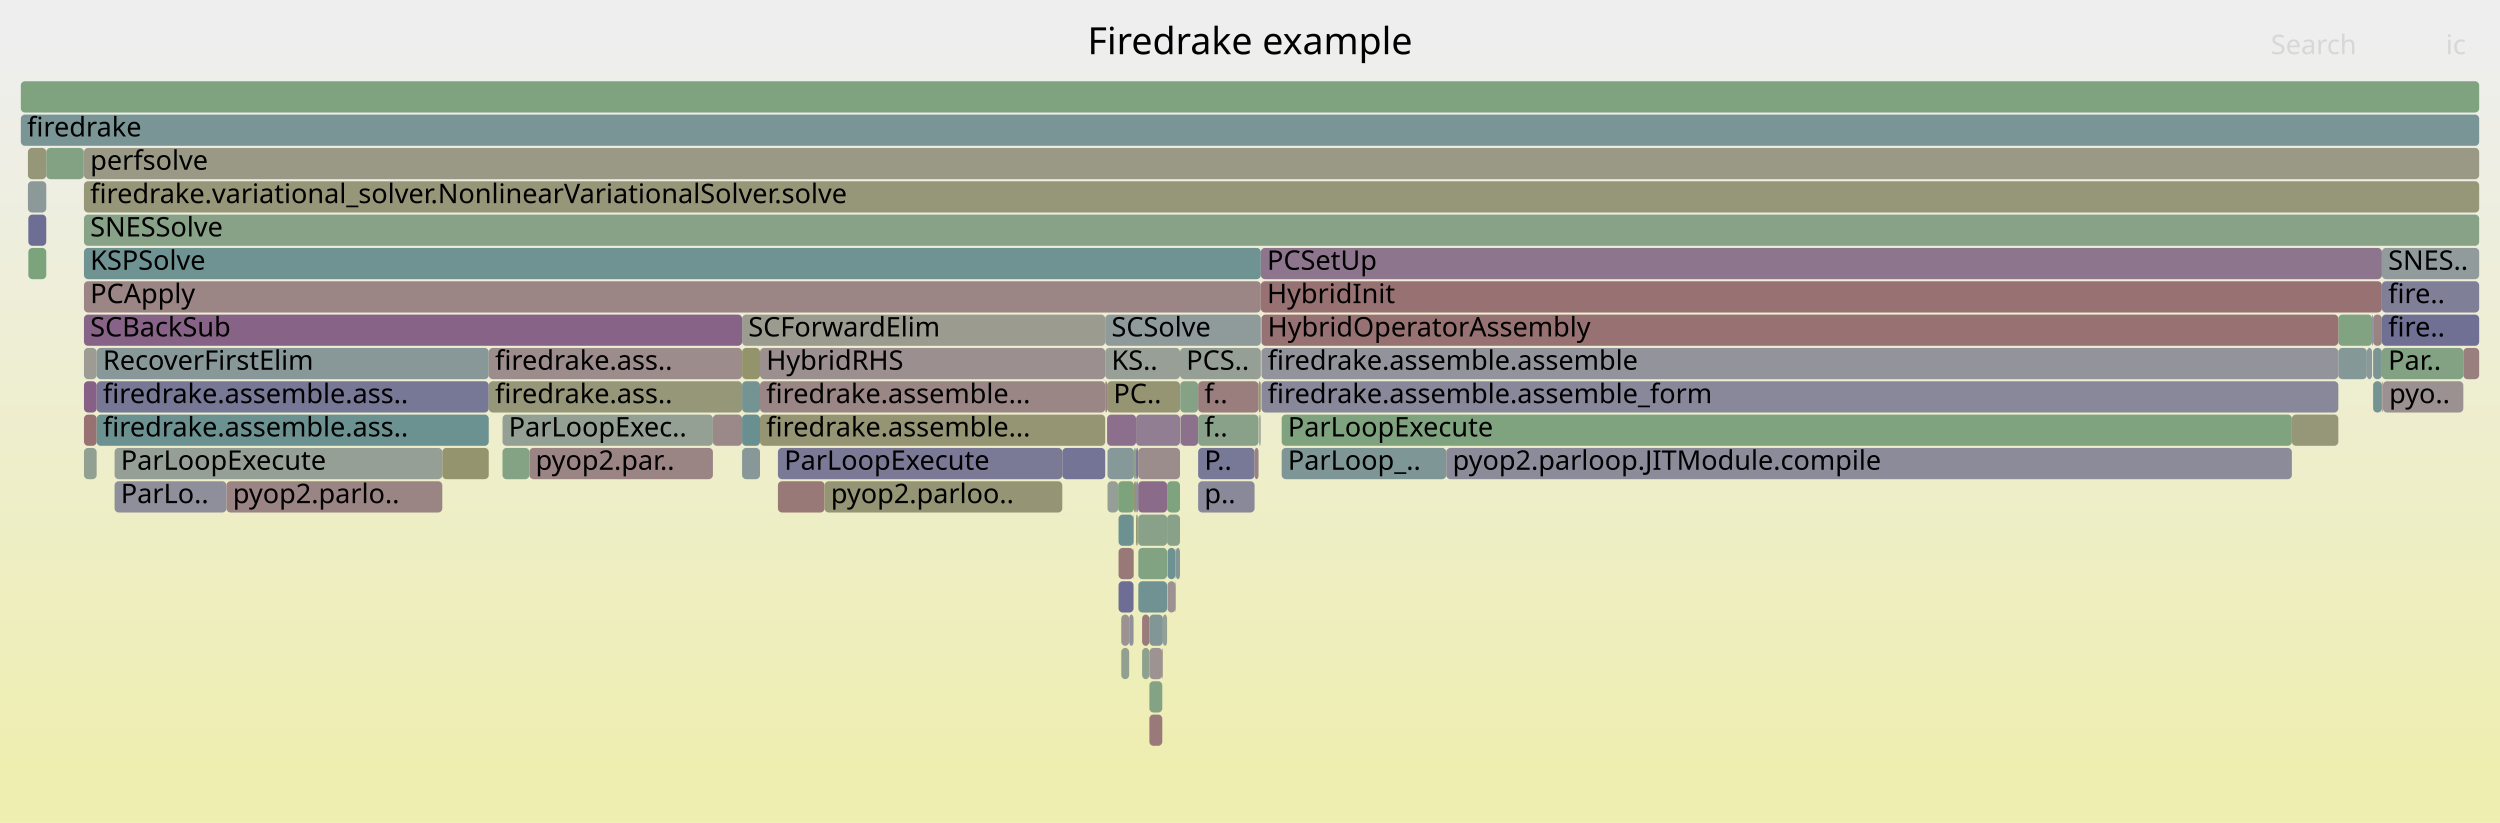
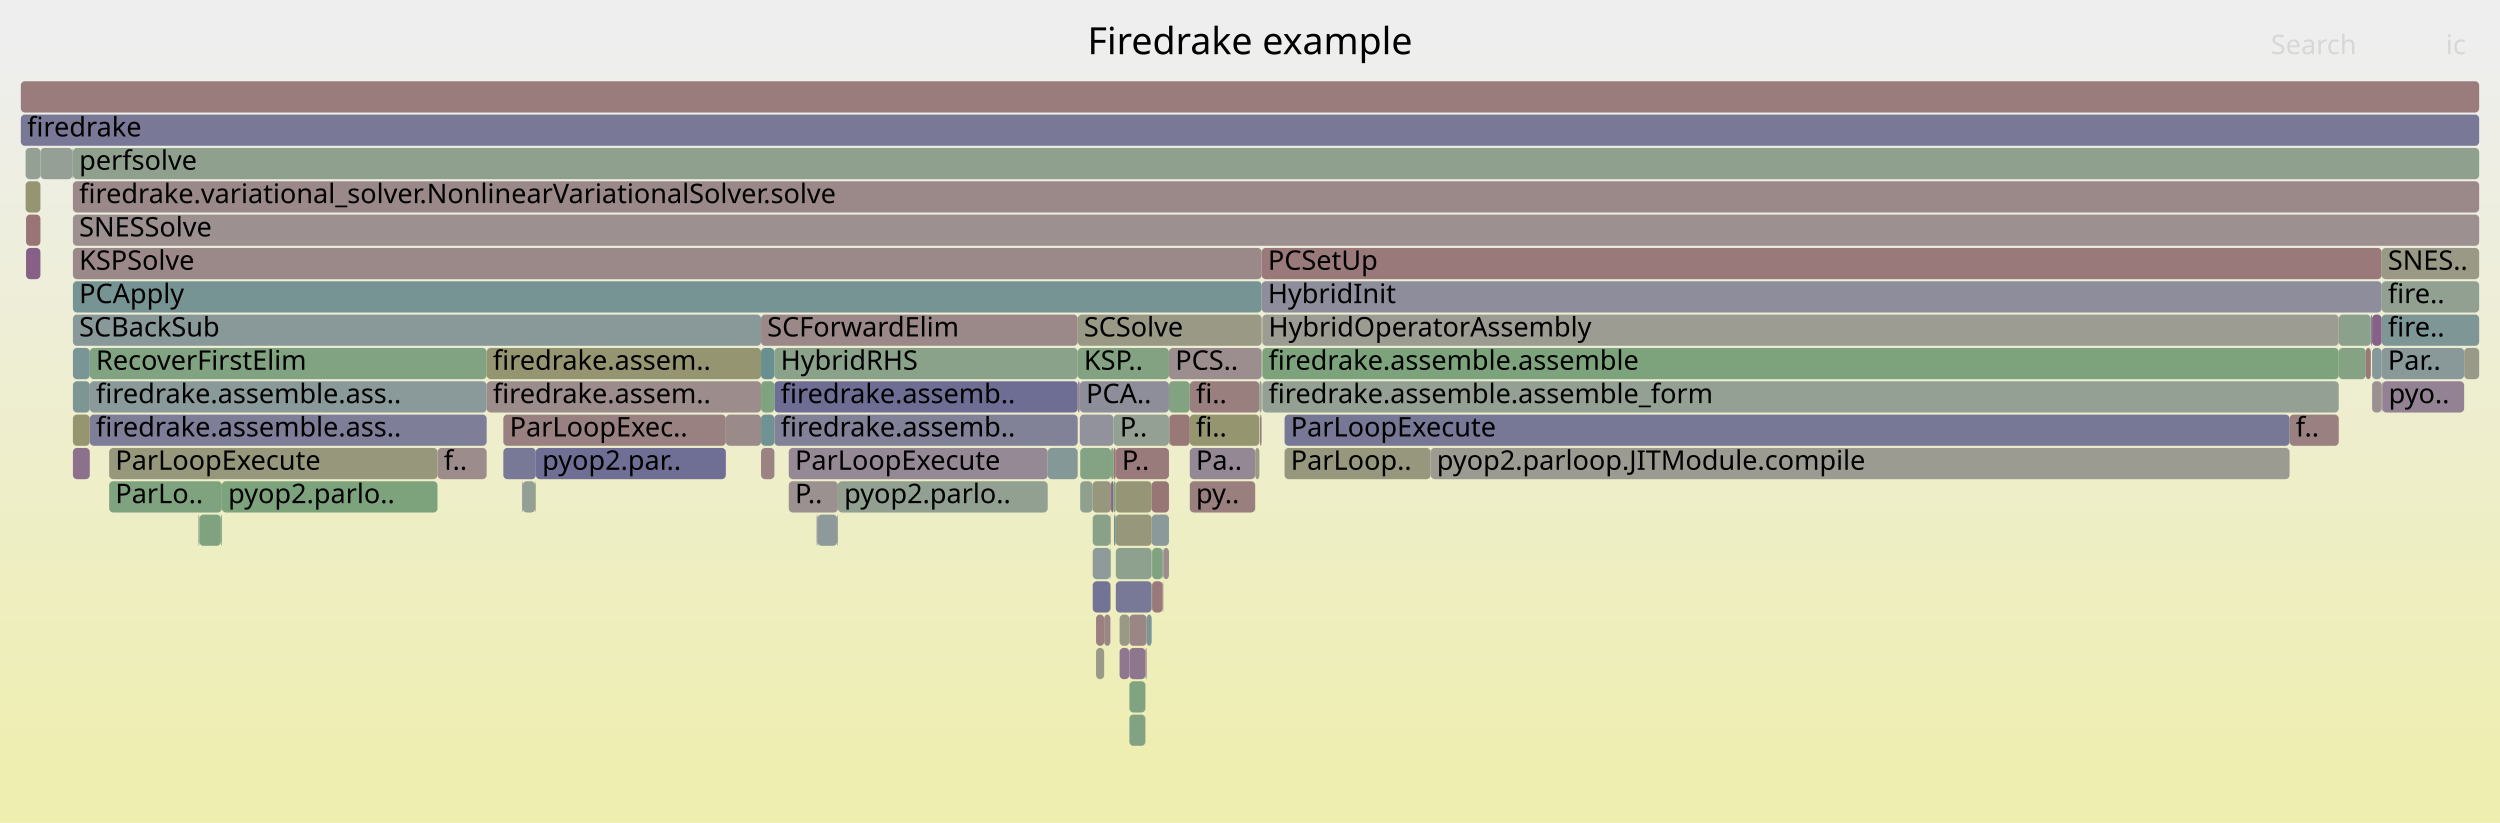
<svg xmlns="http://www.w3.org/2000/svg" version="1.1" width="1200" height="395" viewBox="0 0 1200 395">
  <defs>
    <linearGradient id="background" y1="0" y2="1" x1="0" x2="0">
      <stop stop-color="#eeeeee" offset="5%" />
      <stop stop-color="#eeeeb0" offset="95%" />
    </linearGradient>
  </defs>
  <style type="text/css">
	text { font-family:Verdana; font-size:13px; fill:rgb(0,0,0); }
	#search, #ignorecase { opacity:0.1; cursor:pointer; }
	#search:hover, #search.show, #ignorecase:hover, #ignorecase.show { opacity:1; }
	#subtitle { text-anchor:middle; font-color:rgb(160,160,160); }
	#title { text-anchor:middle; font-size:18px}
	#unzoom { cursor:pointer; }
	#frames &gt; *:hover { stroke:black; stroke-width:0.5; cursor:pointer; }
	.hide { display:none; }
	.parent { opacity:0.5; }
</style>
  <rect x="0.0" y="0" width="1200.0" height="395.0" fill="url(#background)" />
  <text id="title" x="600.00" y="26">Firedrake example</text>
  <text id="details" x="10.00" y="377"> </text>
  <text id="unzoom" x="10.00" y="26" class="hide">Reset Zoom</text>
  <text id="search" x="1090.00" y="26">Search</text>
  <text id="ignorecase" x="1174.00" y="26">ic</text>
  <text id="matched" x="1090.00" y="377"> </text>
  <g id="frames">
    <g>
-       <rect x="1139.1" y="151" width="4.2" height="15.0" fill="rgb(154.455,130.822,130.822)" rx="2" ry="2" />
-       <text x="1142.05" y="161.5" />
-     </g>
-     <g>
-       <rect x="108.7" y="231" width="103.6" height="15.0" fill="rgb(154.663,132.416,132.416)" rx="2" ry="2" />
-       <text x="111.75" y="241.5">pyop2.parlo..</text>
-     </g>
-     <g>
-       <rect x="531.6" y="215" width="12.7" height="15.0" fill="rgb(134.629,151.941,151.941)" rx="2" ry="2" />
-       <text x="534.60" y="225.5" />
-     </g>
-     <g>
-       <rect x="530.5" y="167" width="35.9" height="15.0" fill="rgb(150.855,159.163,150.855)" rx="2" ry="2" />
-       <text x="533.51" y="177.5">KS..</text>
-     </g>
-     <g>
-       <rect x="46.4" y="183" width="188.2" height="15.0" fill="rgb(118.812,118.812,150.415)" rx="2" ry="2" />
-       <text x="49.40" y="193.5">firedrake.assemble.ass..</text>
-     </g>
-     <g>
-       <rect x="605.1" y="199" width="0.1" height="15.0" fill="rgb(150.868,150.868,123.435)" rx="2" ry="2" />
-       <text x="608.05" y="209.5" />
-     </g>
-     <g>
-       <rect x="557.9" y="311" width="0.3" height="15.0" fill="rgb(154.221,129.028,129.028)" rx="2" ry="2" />
-       <text x="560.86" y="321.5" />
-     </g>
-     <g>
-       <rect x="1143.3" y="167" width="39.1" height="15.0" fill="rgb(131.076,162.383,131.076)" rx="2" ry="2" />
-       <text x="1146.32" y="177.5">Par..</text>
-     </g>
-     <g>
-       <rect x="40.3" y="119" width="564.9" height="15.0" fill="rgb(111.364,145.909,145.909)" rx="2" ry="2" />
-       <text x="43.30" y="129.5">KSPSolve</text>
-     </g>
-     <g>
-       <rect x="605.2" y="135" width="538.1" height="15.0" fill="rgb(152.244,113.873,113.873)" rx="2" ry="2" />
-       <text x="608.18" y="145.5">HybridInit</text>
-     </g>
-     <g>
-       <rect x="1122.4" y="151" width="16.2" height="15.0" fill="rgb(130.064,162.548,130.064)" rx="2" ry="2" />
-       <text x="1125.39" y="161.5" />
-     </g>
-     <g>
-       <rect x="531.4" y="199" width="13.9" height="15.0" fill="rgb(139.75,111.234,139.75)" rx="2" ry="2" />
-       <text x="534.45" y="209.5" />
-     </g>
-     <g>
-       <rect x="605.5" y="183" width="516.9" height="15.0" fill="rgb(136.098,136.098,153.761)" rx="2" ry="2" />
-       <text x="608.46" y="193.5">firedrake.assemble.assemble_form</text>
-     </g>
-     <g>
-       <rect x="1100.1" y="199" width="22.3" height="15.0" fill="rgb(150.268,150.268,120.529)" rx="2" ry="2" />
-       <text x="1103.11" y="209.5" />
-     </g>
-     <g>
-       <rect x="356.2" y="183" width="8.6" height="15.0" fill="rgb(116.194,147.161,147.161)" rx="2" ry="2" />
-       <text x="359.19" y="193.5" />
-     </g>
-     <g>
-       <rect x="1122.4" y="167" width="13.7" height="15.0" fill="rgb(133.082,151.54,151.54)" rx="2" ry="2" />
-       <text x="1125.39" y="177.5" />
-     </g>
-     <g>
-       <rect x="551.7" y="295" width="6.5" height="15.0" fill="rgb(128.619,150.383,150.383)" rx="2" ry="2" />
-       <text x="554.71" y="305.5" />
-     </g>
-     <g>
-       <rect x="536.9" y="279" width="7.2" height="15.0" fill="rgb(109.435,109.435,148.6)" rx="2" ry="2" />
-       <text x="539.90" y="289.5" />
-     </g>
-     <g>
-       <rect x="1143.3" y="151" width="46.7" height="15.0" fill="rgb(112.117,112.117,149.119)" rx="2" ry="2" />
-       <text x="1146.32" y="161.5">fire..</text>
-     </g>
-     <g>
-       <rect x="530.5" y="183" width="0.9" height="15.0" fill="rgb(154.174,128.667,128.667)" rx="2" ry="2" />
-       <text x="533.51" y="193.5" />
-     </g>
-     <g>
-       <rect x="1136.1" y="167" width="2.5" height="15.0" fill="rgb(137.769,152.755,152.755)" rx="2" ry="2" />
-       <text x="1139.09" y="177.5" />
-     </g>
-     <g>
-       <rect x="234.6" y="183" width="121.6" height="15.0" fill="rgb(150.442,150.442,121.373)" rx="2" ry="2" />
-       <text x="237.64" y="193.5">firedrake.ass..</text>
-     </g>
-     <g>
-       <rect x="1143.5" y="183" width="0.3" height="15.0" fill="rgb(155.365,137.8,137.8)" rx="2" ry="2" />
-       <text x="1146.49" y="193.5" />
-     </g>
-     <g>
-       <rect x="560.4" y="279" width="3.8" height="15.0" fill="rgb(156.461,146.204,146.204)" rx="2" ry="2" />
-       <text x="563.39" y="289.5" />
-     </g>
-     <g>
-       <rect x="40.3" y="167" width="6.1" height="15.0" fill="rgb(155.915,155.915,147.897)" rx="2" ry="2" />
-       <text x="43.30" y="177.5" />
-     </g>
-     <g>
-       <rect x="560.4" y="263" width="3.8" height="15.0" fill="rgb(109.654,145.466,145.466)" rx="2" ry="2" />
-       <text x="563.39" y="273.5" />
-     </g>
-     <g>
-       <rect x="234.6" y="167" width="121.6" height="15.0" fill="rgb(155.59,139.521,139.521)" rx="2" ry="2" />
-       <text x="237.64" y="177.5">firedrake.ass..</text>
-     </g>
-     <g>
-       <rect x="545.3" y="199" width="21.1" height="15.0" fill="rgb(145.534,126.055,145.534)" rx="2" ry="2" />
-       <text x="548.33" y="209.5" />
-     </g>
-     <g>
-       <rect x="544.3" y="215" width="1.0" height="15.0" fill="rgb(140.926,160.78,140.926)" rx="2" ry="2" />
-       <text x="547.30" y="225.5" />
-     </g>
-     <g>
-       <rect x="212.3" y="215" width="22.3" height="15.0" fill="rgb(148.111,148.111,110.076)" rx="2" ry="2" />
-       <text x="215.30" y="225.5" />
-     </g>
-     <g>
-       <rect x="615.2" y="215" width="79.0" height="15.0" fill="rgb(127.372,150.059,150.059)" rx="2" ry="2" />
-       <text x="618.17" y="225.5">ParLoop_..</text>
-     </g>
-     <g>
-       <rect x="542.0" y="295" width="2.1" height="15.0" fill="rgb(145.293,145.293,155.54)" rx="2" ry="2" />
-       <text x="544.99" y="305.5" />
-     </g>
-     <g>
-       <rect x="548.2" y="295" width="3.5" height="15.0" fill="rgb(153.433,122.988,122.988)" rx="2" ry="2" />
-       <text x="551.16" y="305.5" />
-     </g>
-     <g>
-       <rect x="545.3" y="247" width="0.8" height="15.0" fill="rgb(148.162,148.162,110.322)" rx="2" ry="2" />
-       <text x="548.33" y="257.5" />
-     </g>
-     <g>
-       <rect x="356.2" y="199" width="8.6" height="15.0" fill="rgb(104.54,144.14,144.14)" rx="2" ry="2" />
-       <text x="359.19" y="209.5" />
-     </g>
-     <g>
-       <rect x="575.1" y="231" width="27.1" height="15.0" fill="rgb(136.995,136.995,153.934)" rx="2" ry="2" />
-       <text x="578.10" y="241.5">p..</text>
-     </g>
-     <g>
-       <rect x="1143.3" y="119" width="46.7" height="15.0" fill="rgb(145.465,154.75,154.75)" rx="2" ry="2" />
-       <text x="1146.32" y="129.5">SNES..</text>
-     </g>
-     <g>
-       <rect x="538.2" y="311" width="3.8" height="15.0" fill="rgb(145.616,160.016,145.616)" rx="2" ry="2" />
-       <text x="541.18" y="321.5" />
-     </g>
-     <g>
-       <rect x="551.7" y="311" width="6.2" height="15.0" fill="rgb(156.526,146.697,146.697)" rx="2" ry="2" />
-       <text x="554.71" y="321.5" />
-     </g>
-     <g>
-       <rect x="544.1" y="263" width="0.2" height="15.0" fill="rgb(151.97,151.97,128.778)" rx="2" ry="2" />
-       <text x="547.15" y="273.5" />
-     </g>
-     <g>
-       <rect x="530.5" y="151" width="74.7" height="15.0" fill="rgb(142.88,154.08,154.08)" rx="2" ry="2" />
-       <text x="533.51" y="161.5">SCSolve</text>
-     </g>
-     <g>
-       <rect x="694.2" y="215" width="405.9" height="15.0" fill="rgb(139.423,139.423,154.405)" rx="2" ry="2" />
-       <text x="697.24" y="225.5">pyop2.parloop.JITModule.compile</text>
-     </g>
-     <g>
-       <rect x="373.4" y="215" width="136.5" height="15.0" fill="rgb(122.165,122.165,151.064)" rx="2" ry="2" />
-       <text x="376.44" y="225.5">ParLoopExecute</text>
-     </g>
-     <g>
-       <rect x="241.2" y="199" width="101.0" height="15.0" fill="rgb(147.793,159.662,147.793)" rx="2" ry="2" />
-       <text x="244.17" y="209.5">ParLoopExec..</text>
-     </g>
-     <g>
-       <rect x="602.2" y="215" width="1.9" height="15.0" fill="rgb(154.24,129.176,129.176)" rx="2" ry="2" />
-       <text x="605.15" y="225.5" />
-     </g>
-     <g>
-       <rect x="254.1" y="215" width="88.1" height="15.0" fill="rgb(154.602,131.945,131.945)" rx="2" ry="2" />
-       <text x="257.07" y="225.5">pyop2.par..</text>
-     </g>
-     <g>
-       <rect x="373.4" y="231" width="22.4" height="15.0" fill="rgb(153.026,119.866,119.866)" rx="2" ry="2" />
-       <text x="376.44" y="241.5" />
-     </g>
-     <g>
-       <rect x="356.2" y="151" width="174.3" height="15.0" fill="rgb(154.88,154.88,142.88)" rx="2" ry="2" />
-       <text x="359.19" y="161.5">SCForwardElim</text>
-     </g>
-     <g>
-       <rect x="356.2" y="215" width="8.6" height="15.0" fill="rgb(135.502,152.167,152.167)" rx="2" ry="2" />
-       <text x="359.19" y="225.5" />
-     </g>
-     <g>
-       <rect x="536.7" y="231" width="7.6" height="15.0" fill="rgb(124.225,163.498,124.225)" rx="2" ry="2" />
-       <text x="539.70" y="241.5" />
-     </g>
-     <g>
-       <rect x="40.3" y="215" width="6.1" height="15.0" fill="rgb(144.916,160.13,144.916)" rx="2" ry="2" />
-       <text x="43.30" y="225.5" />
-     </g>
-     <g>
-       <rect x="545.3" y="215" width="1.0" height="15.0" fill="rgb(119.967,119.967,150.639)" rx="2" ry="2" />
-       <text x="548.33" y="225.5" />
-     </g>
-     <g>
-       <rect x="509.9" y="215" width="20.6" height="15.0" fill="rgb(116.028,116.028,149.876)" rx="2" ry="2" />
-       <text x="512.88" y="225.5" />
-     </g>
-     <g>
-       <rect x="55.0" y="231" width="53.7" height="15.0" fill="rgb(143.387,143.387,155.172)" rx="2" ry="2" />
-       <text x="57.98" y="241.5">ParLo..</text>
-     </g>
-     <g>
-       <rect x="546.4" y="263" width="13.8" height="15.0" fill="rgb(129.646,162.616,129.646)" rx="2" ry="2" />
-       <text x="549.40" y="273.5" />
-     </g>
-     <g>
-       <rect x="1182.4" y="167" width="7.6" height="15.0" fill="rgb(153.951,126.96,126.96)" rx="2" ry="2" />
-       <text x="1185.37" y="177.5" />
-     </g>
-     <g>
-       <rect x="40.2" y="71" width="0.1" height="15.0" fill="rgb(154.044,127.672,127.672)" rx="2" ry="2" />
-       <text x="43.16" y="81.5" />
-     </g>
-     <g>
-       <rect x="364.8" y="199" width="165.7" height="15.0" fill="rgb(149.04,149.04,114.578)" rx="2" ry="2" />
-       <text x="367.81" y="209.5">firedrake.assemble...</text>
-     </g>
-     <g>
-       <rect x="564.4" y="263" width="2.0" height="15.0" fill="rgb(131.077,151.02,151.02)" rx="2" ry="2" />
-       <text x="567.40" y="273.5" />
-     </g>
-     <g>
-       <rect x="605.5" y="151" width="516.9" height="15.0" fill="rgb(152.251,113.922,113.922)" rx="2" ry="2" />
-       <text x="608.46" y="161.5">HybridOperatorAssembly</text>
-     </g>
-     <g>
-       <rect x="10.0" y="55" width="1180.0" height="15.0" fill="rgb(122.167,148.71,148.71)" rx="2" ry="2" />
+       <rect x="602.5" y="215" width="2.0" height="15.0" fill="rgb(152.608,152.608,131.868)" rx="2" ry="2" />
+       <text x="605.54" y="225.5" />
+     </g>
+     <g>
+       <rect x="12.5" y="119" width="6.9" height="15.0" fill="rgb(133.666,95.644,133.666)" rx="2" ry="2" />
+       <text x="15.50" y="129.5" />
+     </g>
+     <g>
+       <rect x="553.0" y="263" width="5.1" height="15.0" fill="rgb(127.034,163.041,127.034)" rx="2" ry="2" />
+       <text x="556.00" y="273.5" />
+     </g>
+     <g>
+       <rect x="537.4" y="295" width="4.7" height="15.0" fill="rgb(152.897,152.897,133.268)" rx="2" ry="2" />
+       <text x="540.40" y="305.5" />
+     </g>
+     <g>
+       <rect x="571.1" y="199" width="33.4" height="15.0" fill="rgb(148.602,148.602,112.455)" rx="2" ry="2" />
+       <text x="574.07" y="209.5">fi..</text>
+     </g>
+     <g>
+       <rect x="210.0" y="215" width="23.6" height="15.0" fill="rgb(155.633,139.849,139.849)" rx="2" ry="2" />
+       <text x="213.04" y="225.5">f..</text>
+     </g>
+     <g>
+       <rect x="542.1" y="343" width="7.7" height="15.0" fill="rgb(131.238,162.357,131.238)" rx="2" ry="2" />
+       <text x="545.07" y="353.5" />
+     </g>
+     <g>
+       <rect x="542.1" y="295" width="8.3" height="15.0" fill="rgb(154.836,133.74,133.74)" rx="2" ry="2" />
+       <text x="545.07" y="305.5" />
+     </g>
+     <g>
+       <rect x="43.1" y="199" width="190.5" height="15.0" fill="rgb(126.339,126.339,151.872)" rx="2" ry="2" />
+       <text x="46.07" y="209.5">firedrake.assemble.ass..</text>
+     </g>
+     <g>
+       <rect x="10.0" y="39" width="1180.0" height="15.0" fill="rgb(153.622,124.434,124.434)" rx="2" ry="2" />
+       <text x="13.00" y="49.5" />
+     </g>
+     <g>
+       <rect x="1099.0" y="199" width="23.6" height="15.0" fill="rgb(154.112,128.188,128.188)" rx="2" ry="2" />
+       <text x="1101.97" y="209.5">f..</text>
+     </g>
+     <g>
+       <rect x="1143.3" y="183" width="0.2" height="15.0" fill="rgb(152.118,112.905,112.905)" rx="2" ry="2" />
+       <text x="1146.32" y="193.5" />
+     </g>
+     <g>
+       <rect x="558.1" y="279" width="0.3" height="15.0" fill="rgb(144.224,144.224,155.334)" rx="2" ry="2" />
+       <text x="561.06" y="289.5" />
+     </g>
+     <g>
+       <rect x="365.3" y="151" width="152.0" height="15.0" fill="rgb(155.069,135.528,135.528)" rx="2" ry="2" />
+       <text x="368.27" y="161.5">SCForwardElim</text>
+     </g>
+     <g>
+       <rect x="1143.2" y="167" width="39.6" height="15.0" fill="rgb(136.62,152.457,152.457)" rx="2" ry="2" />
+       <text x="1146.17" y="177.5">Par..</text>
+     </g>
+     <g>
+       <rect x="106.5" y="231" width="103.5" height="15.0" fill="rgb(124.879,163.392,124.879)" rx="2" ry="2" />
+       <text x="109.50" y="241.5">pyop2.parlo..</text>
+     </g>
+     <g>
+       <rect x="1138.6" y="151" width="4.6" height="15.0" fill="rgb(133.77,95.911,133.77)" rx="2" ry="2" />
+       <text x="1141.62" y="161.5" />
+     </g>
+     <g>
+       <rect x="233.6" y="183" width="131.7" height="15.0" fill="rgb(155.635,139.871,139.871)" rx="2" ry="2" />
+       <text x="236.57" y="193.5">firedrake.assem..</text>
+     </g>
+     <g>
+       <rect x="533.1" y="263" width="0.2" height="15.0" fill="rgb(116.362,147.205,147.205)" rx="2" ry="2" />
+       <text x="536.08" y="273.5" />
+     </g>
+     <g>
+       <rect x="95.7" y="247" width="10.3" height="15.0" fill="rgb(126.019,163.206,126.019)" rx="2" ry="2" />
+       <text x="98.65" y="257.5" />
+     </g>
+     <g>
+       <rect x="365.3" y="199" width="6.4" height="15.0" fill="rgb(111.602,145.971,145.971)" rx="2" ry="2" />
+       <text x="368.27" y="209.5" />
+     </g>
+     <g>
+       <rect x="241.6" y="199" width="106.8" height="15.0" fill="rgb(154.243,129.199,129.199)" rx="2" ry="2" />
+       <text x="244.63" y="209.5">ParLoopExec..</text>
+     </g>
+     <g>
+       <rect x="35.0" y="135" width="570.6" height="15.0" fill="rgb(118.369,147.725,147.725)" rx="2" ry="2" />
+       <text x="37.99" y="145.5">PCApply</text>
+     </g>
+     <g>
+       <rect x="533.0" y="247" width="0.1" height="15.0" fill="rgb(106.163,144.561,144.561)" rx="2" ry="2" />
+       <text x="535.96" y="257.5" />
+     </g>
+     <g>
+       <rect x="605.9" y="167" width="516.7" height="15.0" fill="rgb(124.329,163.481,124.329)" rx="2" ry="2" />
+       <text x="608.87" y="177.5">firedrake.assemble.assemble</text>
+     </g>
+     <g>
+       <rect x="35.0" y="199" width="8.1" height="15.0" fill="rgb(148.601,148.601,112.451)" rx="2" ry="2" />
+       <text x="37.99" y="209.5" />
+     </g>
+     <g>
+       <rect x="530.0" y="295" width="3.0" height="15.0" fill="rgb(154.883,134.107,134.107)" rx="2" ry="2" />
+       <text x="533.00" y="305.5" />
+     </g>
+     <g>
+       <rect x="549.8" y="311" width="0.6" height="15.0" fill="rgb(154.385,130.281,130.281)" rx="2" ry="2" />
+       <text x="552.80" y="321.5" />
+     </g>
+     <g>
+       <rect x="392.4" y="247" width="9.4" height="15.0" fill="rgb(142.088,153.875,153.875)" rx="2" ry="2" />
+       <text x="395.41" y="257.5" />
+     </g>
+     <g>
+       <rect x="250.6" y="231" width="0.3" height="15.0" fill="rgb(109.561,109.561,148.625)" rx="2" ry="2" />
+       <text x="253.59" y="241.5" />
+     </g>
+     <g>
+       <rect x="526.1" y="311" width="3.9" height="15.0" fill="rgb(153.578,153.578,136.572)" rx="2" ry="2" />
+       <text x="529.11" y="321.5" />
+     </g>
+     <g>
+       <rect x="616.6" y="199" width="482.4" height="15.0" fill="rgb(118.609,118.609,150.376)" rx="2" ry="2" />
+       <text x="619.55" y="209.5">ParLoopExecute</text>
+     </g>
+     <g>
+       <rect x="250.9" y="231" width="6.0" height="15.0" fill="rgb(148.031,159.623,148.031)" rx="2" ry="2" />
+       <text x="253.86" y="241.5" />
+     </g>
+     <g>
+       <rect x="558.4" y="263" width="2.7" height="15.0" fill="rgb(155.618,139.739,139.739)" rx="2" ry="2" />
+       <text x="561.41" y="273.5" />
+     </g>
+     <g>
+       <rect x="561.1" y="167" width="44.5" height="15.0" fill="rgb(155.886,141.79,141.79)" rx="2" ry="2" />
+       <text x="564.12" y="177.5">PCS..</text>
+     </g>
+     <g>
+       <rect x="616.6" y="215" width="70.1" height="15.0" fill="rgb(151.439,151.439,126.203)" rx="2" ry="2" />
+       <text x="619.55" y="225.5">ParLoop..</text>
+     </g>
+     <g>
+       <rect x="1143.5" y="183" width="39.3" height="15.0" fill="rgb(147.238,130.423,147.238)" rx="2" ry="2" />
+       <text x="1146.53" y="193.5">pyo..</text>
+     </g>
+     <g>
+       <rect x="605.6" y="119" width="537.6" height="15.0" fill="rgb(153.198,121.187,121.187)" rx="2" ry="2" />
+       <text x="608.59" y="129.5">PCSetUp</text>
+     </g>
+     <g>
+       <rect x="35.0" y="151" width="330.3" height="15.0" fill="rgb(136.637,152.461,152.461)" rx="2" ry="2" />
+       <text x="37.99" y="161.5">SCBackSub</text>
+     </g>
+     <g>
+       <rect x="401.8" y="247" width="0.4" height="15.0" fill="rgb(144.476,154.494,154.494)" rx="2" ry="2" />
+       <text x="404.80" y="257.5" />
+     </g>
+     <g>
+       <rect x="561.1" y="183" width="10.0" height="15.0" fill="rgb(129.682,162.61,129.682)" rx="2" ry="2" />
+       <text x="564.12" y="193.5" />
+     </g>
+     <g>
+       <rect x="534.5" y="215" width="1.0" height="15.0" fill="rgb(152.227,113.743,113.743)" rx="2" ry="2" />
+       <text x="537.52" y="225.5" />
+     </g>
+     <g>
+       <rect x="518.3" y="199" width="16.2" height="15.0" fill="rgb(145.985,145.985,155.674)" rx="2" ry="2" />
+       <text x="521.33" y="209.5" />
+     </g>
+     <g>
+       <rect x="371.7" y="183" width="145.6" height="15.0" fill="rgb(109.806,109.806,148.672)" rx="2" ry="2" />
+       <text x="374.72" y="193.5">firedrake.assemb..</text>
+     </g>
+     <g>
+       <rect x="34.8" y="71" width="0.2" height="15.0" fill="rgb(113.041,113.041,149.298)" rx="2" ry="2" />
+       <text x="37.85" y="81.5" />
+     </g>
+     <g>
+       <rect x="533.0" y="263" width="0.1" height="15.0" fill="rgb(131.163,162.369,131.163)" rx="2" ry="2" />
+       <text x="535.96" y="273.5" />
+     </g>
+     <g>
+       <rect x="542.1" y="327" width="7.7" height="15.0" fill="rgb(128.536,162.796,128.536)" rx="2" ry="2" />
+       <text x="545.07" y="337.5" />
+     </g>
+     <g>
+       <rect x="526.1" y="295" width="3.9" height="15.0" fill="rgb(153.944,126.903,126.903)" rx="2" ry="2" />
+       <text x="529.11" y="305.5" />
+     </g>
+     <g>
+       <rect x="542.1" y="311" width="7.7" height="15.0" fill="rgb(142.568,118.455,142.568)" rx="2" ry="2" />
+       <text x="545.07" y="321.5" />
+     </g>
+     <g>
+       <rect x="535.5" y="247" width="17.3" height="15.0" fill="rgb(151.012,151.012,124.133)" rx="2" ry="2" />
+       <text x="538.50" y="257.5" />
+     </g>
+     <g>
+       <rect x="1138.0" y="151" width="0.6" height="15.0" fill="rgb(131.384,131.384,152.849)" rx="2" ry="2" />
+       <text x="1140.96" y="161.5" />
+     </g>
+     <g>
+       <rect x="535.5" y="215" width="25.6" height="15.0" fill="rgb(153.471,123.28,123.28)" rx="2" ry="2" />
+       <text x="538.50" y="225.5">P..</text>
+     </g>
+     <g>
+       <rect x="348.4" y="199" width="16.9" height="15.0" fill="rgb(155.403,138.088,138.088)" rx="2" ry="2" />
+       <text x="351.35" y="209.5" />
+     </g>
+     <g>
+       <rect x="256.9" y="231" width="0.3" height="15.0" fill="rgb(148.304,148.304,111.01)" rx="2" ry="2" />
+       <text x="259.93" y="241.5" />
+     </g>
+     <g>
+       <rect x="365.3" y="183" width="6.4" height="15.0" fill="rgb(125.944,163.218,125.944)" rx="2" ry="2" />
+       <text x="368.27" y="193.5" />
+     </g>
+     <g>
+       <rect x="502.9" y="215" width="14.4" height="15.0" fill="rgb(133.466,151.639,151.639)" rx="2" ry="2" />
+       <text x="505.91" y="225.5" />
+     </g>
+     <g>
+       <rect x="535.5" y="231" width="17.3" height="15.0" fill="rgb(149.964,149.964,119.055)" rx="2" ry="2" />
+       <text x="538.50" y="241.5" />
+     </g>
+     <g>
+       <rect x="392.0" y="247" width="0.4" height="15.0" fill="rgb(123.504,123.504,151.323)" rx="2" ry="2" />
+       <text x="395.04" y="257.5" />
+     </g>
+     <g>
+       <rect x="553.0" y="279" width="5.1" height="15.0" fill="rgb(153.2,121.199,121.199)" rx="2" ry="2" />
+       <text x="556.00" y="289.5" />
+     </g>
+     <g>
+       <rect x="95.2" y="247" width="0.5" height="15.0" fill="rgb(148.702,159.514,148.702)" rx="2" ry="2" />
+       <text x="98.17" y="257.5" />
+     </g>
+     <g>
+       <rect x="43.1" y="167" width="190.5" height="15.0" fill="rgb(128.832,162.748,128.832)" rx="2" ry="2" />
+       <text x="46.07" y="177.5">RecoverFirstElim</text>
+     </g>
+     <g>
+       <rect x="52.4" y="231" width="54.1" height="15.0" fill="rgb(126.948,163.055,126.948)" rx="2" ry="2" />
+       <text x="55.36" y="241.5">ParLo..</text>
+     </g>
+     <g>
+       <rect x="12.3" y="71" width="7.1" height="15.0" fill="rgb(147.093,159.776,147.093)" rx="2" ry="2" />
+       <text x="15.28" y="81.5" />
+     </g>
+     <g>
+       <rect x="1143.2" y="119" width="46.8" height="15.0" fill="rgb(153.122,153.122,134.36)" rx="2" ry="2" />
+       <text x="1146.17" y="129.5">SNES..</text>
+     </g>
+     <g>
+       <rect x="571.1" y="231" width="31.4" height="15.0" fill="rgb(153.986,127.223,127.223)" rx="2" ry="2" />
+       <text x="574.07" y="241.5">py..</text>
+     </g>
+     <g>
+       <rect x="518.5" y="231" width="5.9" height="15.0" fill="rgb(142.986,160.444,142.986)" rx="2" ry="2" />
+       <text x="521.50" y="241.5" />
+     </g>
+     <g>
+       <rect x="571.1" y="215" width="31.4" height="15.0" fill="rgb(149.314,135.741,149.314)" rx="2" ry="2" />
+       <text x="574.07" y="225.5">Pa..</text>
+     </g>
+     <g>
+       <rect x="35.0" y="167" width="8.1" height="15.0" fill="rgb(122.242,148.729,148.729)" rx="2" ry="2" />
+       <text x="37.99" y="177.5" />
+     </g>
+     <g>
+       <rect x="1182.8" y="167" width="7.2" height="15.0" fill="rgb(153.189,153.189,134.686)" rx="2" ry="2" />
+       <text x="1185.85" y="177.5" />
+     </g>
+     <g>
+       <rect x="43.1" y="183" width="190.5" height="15.0" fill="rgb(137.547,152.697,152.697)" rx="2" ry="2" />
+       <text x="46.07" y="193.5">firedrake.assemble.ass..</text>
+     </g>
+     <g>
+       <rect x="35.0" y="103" width="1155.0" height="15.0" fill="rgb(156.128,143.652,143.652)" rx="2" ry="2" />
+       <text x="37.99" y="113.5">SNESSolve</text>
+     </g>
+     <g>
+       <rect x="1143.2" y="183" width="0.1" height="15.0" fill="rgb(137.816,161.286,137.816)" rx="2" ry="2" />
+       <text x="1146.17" y="193.5" />
+     </g>
+     <g>
+       <rect x="35.0" y="119" width="570.6" height="15.0" fill="rgb(155.273,137.095,137.095)" rx="2" ry="2" />
+       <text x="37.99" y="129.5">KSPSolve</text>
+     </g>
+     <g>
+       <rect x="35.0" y="71" width="1155.0" height="15.0" fill="rgb(143.097,160.426,143.097)" rx="2" ry="2" />
+       <text x="37.99" y="81.5">perfsolve</text>
+     </g>
+     <g>
+       <rect x="35.0" y="215" width="8.1" height="15.0" fill="rgb(140.317,112.688,140.317)" rx="2" ry="2" />
+       <text x="37.99" y="225.5" />
+     </g>
+     <g>
+       <rect x="371.7" y="199" width="145.6" height="15.0" fill="rgb(128.541,128.541,152.298)" rx="2" ry="2" />
+       <text x="374.72" y="209.5">firedrake.assemb..</text>
+     </g>
+     <g>
+       <rect x="524.5" y="263" width="8.5" height="15.0" fill="rgb(143.235,154.172,154.172)" rx="2" ry="2" />
+       <text x="527.50" y="273.5" />
+     </g>
+     <g>
+       <rect x="518.5" y="215" width="14.8" height="15.0" fill="rgb(131.727,162.277,131.727)" rx="2" ry="2" />
+       <text x="521.50" y="225.5" />
+     </g>
+     <g>
+       <rect x="378.6" y="215" width="124.3" height="15.0" fill="rgb(149.823,137.046,149.823)" rx="2" ry="2" />
+       <text x="381.61" y="225.5">ParLoopExecute</text>
+     </g>
+     <g>
+       <rect x="533.3" y="231" width="1.2" height="15.0" fill="rgb(135.878,101.313,135.878)" rx="2" ry="2" />
+       <text x="536.28" y="241.5" />
+     </g>
+     <g>
+       <rect x="604.5" y="183" width="1.1" height="15.0" fill="rgb(150.045,159.295,150.045)" rx="2" ry="2" />
+       <text x="607.54" y="193.5" />
+     </g>
+     <g>
+       <rect x="1143.2" y="151" width="46.8" height="15.0" fill="rgb(125.735,149.635,149.635)" rx="2" ry="2" />
+       <text x="1146.17" y="161.5">fire..</text>
+     </g>
+     <g>
+       <rect x="534.5" y="231" width="1.0" height="15.0" fill="rgb(132.447,162.16,132.447)" rx="2" ry="2" />
+       <text x="537.52" y="241.5" />
+     </g>
+     <g>
+       <rect x="19.4" y="71" width="15.4" height="15.0" fill="rgb(150.321,159.25,150.321)" rx="2" ry="2" />
+       <text x="22.42" y="81.5" />
+     </g>
+     <g>
+       <rect x="558.1" y="263" width="0.3" height="15.0" fill="rgb(137.112,137.112,153.957)" rx="2" ry="2" />
+       <text x="561.06" y="273.5" />
+     </g>
+     <g>
+       <rect x="1122.6" y="167" width="13.0" height="15.0" fill="rgb(133.459,161.995,133.459)" rx="2" ry="2" />
+       <text x="1125.58" y="177.5" />
+     </g>
+     <g>
+       <rect x="535.6" y="263" width="17.2" height="15.0" fill="rgb(141.85,160.629,141.85)" rx="2" ry="2" />
+       <text x="538.64" y="273.5" />
+     </g>
+     <g>
+       <rect x="561.1" y="199" width="0.2" height="15.0" fill="rgb(140.272,160.886,140.272)" rx="2" ry="2" />
+       <text x="564.12" y="209.5" />
+     </g>
+     <g>
+       <rect x="402.2" y="231" width="100.7" height="15.0" fill="rgb(144.627,160.177,144.627)" rx="2" ry="2" />
+       <text x="405.18" y="241.5">pyop2.parlo..</text>
+     </g>
+     <g>
+       <rect x="257.2" y="215" width="91.2" height="15.0" fill="rgb(110.678,110.678,148.841)" rx="2" ry="2" />
+       <text x="260.23" y="225.5">pyop2.par..</text>
+     </g>
+     <g>
+       <rect x="517.3" y="167" width="43.8" height="15.0" fill="rgb(130.364,162.499,130.364)" rx="2" ry="2" />
+       <text x="520.26" y="177.5">KSP..</text>
+     </g>
+     <g>
+       <rect x="524.4" y="231" width="8.9" height="15.0" fill="rgb(151.298,151.298,125.519)" rx="2" ry="2" />
+       <text x="527.38" y="241.5" />
+     </g>
+     <g>
+       <rect x="1143.2" y="135" width="46.8" height="15.0" fill="rgb(144.954,160.124,144.954)" rx="2" ry="2" />
+       <text x="1146.17" y="145.5">fire..</text>
+     </g>
+     <g>
+       <rect x="518.3" y="183" width="42.8" height="15.0" fill="rgb(141.77,141.77,154.859)" rx="2" ry="2" />
+       <text x="521.33" y="193.5">PCA..</text>
+     </g>
+     <g>
+       <rect x="106.0" y="247" width="0.5" height="15.0" fill="rgb(130.302,162.509,130.302)" rx="2" ry="2" />
+       <text x="108.99" y="257.5" />
+     </g>
+     <g>
+       <rect x="35.0" y="183" width="8.1" height="15.0" fill="rgb(124.694,149.365,149.365)" rx="2" ry="2" />
+       <text x="37.99" y="193.5" />
+     </g>
+     <g>
+       <rect x="534.7" y="247" width="0.8" height="15.0" fill="rgb(109.317,145.379,145.379)" rx="2" ry="2" />
+       <text x="537.66" y="257.5" />
+     </g>
+     <g>
+       <rect x="535.6" y="279" width="17.2" height="15.0" fill="rgb(119.977,119.977,150.641)" rx="2" ry="2" />
+       <text x="538.64" y="289.5" />
+     </g>
+     <g>
+       <rect x="365.3" y="215" width="6.4" height="15.0" fill="rgb(154.416,130.522,130.522)" rx="2" ry="2" />
+       <text x="368.27" y="225.5" />
+     </g>
+     <g>
+       <rect x="1138.6" y="183" width="4.6" height="15.0" fill="rgb(156.175,144.012,144.012)" rx="2" ry="2" />
+       <text x="1141.62" y="193.5" />
+     </g>
+     <g>
+       <rect x="524.5" y="247" width="8.5" height="15.0" fill="rgb(136.966,161.424,136.966)" rx="2" ry="2" />
+       <text x="527.50" y="257.5" />
+     </g>
+     <g>
+       <rect x="241.6" y="215" width="15.6" height="15.0" fill="rgb(120.379,120.379,150.718)" rx="2" ry="2" />
+       <text x="244.63" y="225.5" />
+     </g>
+     <g>
+       <rect x="686.7" y="215" width="412.3" height="15.0" fill="rgb(155.285,155.285,144.84)" rx="2" ry="2" />
+       <text x="689.66" y="225.5">pyop2.parloop.JITModule.compile</text>
+     </g>
+     <g>
+       <rect x="533.3" y="215" width="1.2" height="15.0" fill="rgb(130.181,162.529,130.181)" rx="2" ry="2" />
+       <text x="536.28" y="225.5" />
+     </g>
+     <g>
+       <rect x="605.9" y="183" width="516.7" height="15.0" fill="rgb(146.872,159.811,146.872)" rx="2" ry="2" />
+       <text x="608.87" y="193.5">firedrake.assemble.assemble_form</text>
+     </g>
+     <g>
+       <rect x="533.0" y="279" width="0.1" height="15.0" fill="rgb(155.517,155.517,145.969)" rx="2" ry="2" />
+       <text x="535.96" y="289.5" />
+     </g>
+     <g>
+       <rect x="605.5" y="199" width="0.1" height="15.0" fill="rgb(154.166,154.166,139.419)" rx="2" ry="2" />
+       <text x="608.47" y="209.5" />
+     </g>
+     <g>
+       <rect x="371.7" y="167" width="145.6" height="15.0" fill="rgb(138.02,161.253,138.02)" rx="2" ry="2" />
+       <text x="374.72" y="177.5">HybridRHS</text>
+     </g>
+     <g>
+       <rect x="10.0" y="55" width="1180.0" height="15.0" fill="rgb(120.98,120.98,150.835)" rx="2" ry="2" />
      <text x="13.00" y="65.5">firedrake</text>
    </g>
    <g>
-       <rect x="40.3" y="151" width="315.9" height="15.0" fill="rgb(135.182,99.53,135.182)" rx="2" ry="2" />
-       <text x="43.30" y="161.5">SCBackSub</text>
-     </g>
-     <g>
-       <rect x="1143.3" y="183" width="0.2" height="15.0" fill="rgb(154.928,134.446,134.446)" rx="2" ry="2" />
-       <text x="1146.32" y="193.5" />
-     </g>
-     <g>
-       <rect x="566.5" y="199" width="0.2" height="15.0" fill="rgb(149.411,159.398,149.411)" rx="2" ry="2" />
-       <text x="569.53" y="209.5" />
-     </g>
-     <g>
-       <rect x="536.9" y="247" width="7.2" height="15.0" fill="rgb(108.673,145.211,145.211)" rx="2" ry="2" />
-       <text x="539.90" y="257.5" />
-     </g>
-     <g>
-       <rect x="1143.3" y="135" width="46.7" height="15.0" fill="rgb(126.816,126.816,151.964)" rx="2" ry="2" />
-       <text x="1146.32" y="145.5">fire..</text>
-     </g>
-     <g>
-       <rect x="604.4" y="199" width="0.7" height="15.0" fill="rgb(149.64,159.361,149.64)" rx="2" ry="2" />
-       <text x="607.38" y="209.5" />
-     </g>
-     <g>
-       <rect x="46.4" y="167" width="188.2" height="15.0" fill="rgb(136.32,152.379,152.379)" rx="2" ry="2" />
-       <text x="49.40" y="177.5">RecoverFirstElim</text>
-     </g>
-     <g>
-       <rect x="55.0" y="215" width="157.3" height="15.0" fill="rgb(148.867,159.487,148.867)" rx="2" ry="2" />
-       <text x="57.98" y="225.5">ParLoopExecute</text>
-     </g>
-     <g>
-       <rect x="544.1" y="247" width="0.2" height="15.0" fill="rgb(124.261,163.492,124.261)" rx="2" ry="2" />
-       <text x="547.15" y="257.5" />
-     </g>
-     <g>
-       <rect x="548.2" y="311" width="3.5" height="15.0" fill="rgb(141.622,160.666,141.622)" rx="2" ry="2" />
-       <text x="551.16" y="321.5" />
-     </g>
-     <g>
-       <rect x="40.3" y="199" width="6.1" height="15.0" fill="rgb(152.209,113.6,113.6)" rx="2" ry="2" />
-       <text x="43.30" y="209.5" />
-     </g>
-     <g>
-       <rect x="1139.1" y="167" width="4.2" height="15.0" fill="rgb(123.121,148.957,148.957)" rx="2" ry="2" />
-       <text x="1142.05" y="177.5" />
-     </g>
-     <g>
-       <rect x="560.2" y="231" width="6.2" height="15.0" fill="rgb(126.796,163.08,126.796)" rx="2" ry="2" />
-       <text x="563.20" y="241.5" />
-     </g>
-     <g>
-       <rect x="364.8" y="183" width="165.7" height="15.0" fill="rgb(154.908,134.292,134.292)" rx="2" ry="2" />
-       <text x="367.81" y="193.5">firedrake.assemble...</text>
-     </g>
-     <g>
-       <rect x="22.2" y="71" width="18.0" height="15.0" fill="rgb(131.379,162.334,131.379)" rx="2" ry="2" />
-       <text x="25.20" y="81.5" />
-     </g>
-     <g>
-       <rect x="604.1" y="183" width="1.1" height="15.0" fill="rgb(149.257,149.257,115.628)" rx="2" ry="2" />
-       <text x="607.10" y="193.5" />
-     </g>
-     <g>
-       <rect x="13.6" y="103" width="8.6" height="15.0" fill="rgb(110.175,110.175,148.743)" rx="2" ry="2" />
-       <text x="16.59" y="113.5" />
-     </g>
-     <g>
-       <rect x="546.4" y="279" width="13.8" height="15.0" fill="rgb(111.509,145.947,145.947)" rx="2" ry="2" />
-       <text x="549.40" y="289.5" />
-     </g>
-     <g>
-       <rect x="564.2" y="263" width="0.2" height="15.0" fill="rgb(135.184,135.184,153.584)" rx="2" ry="2" />
-       <text x="567.23" y="273.5" />
-     </g>
-     <g>
-       <rect x="40.3" y="71" width="1149.7" height="15.0" fill="rgb(152.964,152.964,133.597)" rx="2" ry="2" />
-       <text x="43.30" y="81.5">perfsolve</text>
-     </g>
-     <g>
-       <rect x="551.7" y="343" width="6.2" height="15.0" fill="rgb(153.13,120.666,120.666)" rx="2" ry="2" />
-       <text x="554.71" y="353.5" />
-     </g>
-     <g>
-       <rect x="1143.8" y="183" width="38.6" height="15.0" fill="rgb(156.248,144.567,144.567)" rx="2" ry="2" />
-       <text x="1146.77" y="193.5">pyo..</text>
-     </g>
-     <g>
-       <rect x="546.3" y="215" width="20.1" height="15.0" fill="rgb(155.833,141.386,141.386)" rx="2" ry="2" />
-       <text x="549.29" y="225.5" />
-     </g>
-     <g>
-       <rect x="605.5" y="167" width="516.9" height="15.0" fill="rgb(146.884,146.884,155.849)" rx="2" ry="2" />
-       <text x="608.46" y="177.5">firedrake.assemble.assemble</text>
-     </g>
-     <g>
-       <rect x="566.7" y="199" width="8.4" height="15.0" fill="rgb(140.435,112.99,140.435)" rx="2" ry="2" />
-       <text x="569.67" y="209.5" />
-     </g>
-     <g>
-       <rect x="342.2" y="199" width="14.0" height="15.0" fill="rgb(155.322,137.47,137.47)" rx="2" ry="2" />
-       <text x="345.22" y="209.5" />
-     </g>
-     <g>
-       <rect x="536.9" y="263" width="7.2" height="15.0" fill="rgb(153.01,119.743,119.743)" rx="2" ry="2" />
-       <text x="539.90" y="273.5" />
-     </g>
-     <g>
-       <rect x="531.6" y="231" width="5.1" height="15.0" fill="rgb(150.471,159.226,150.471)" rx="2" ry="2" />
-       <text x="534.60" y="241.5" />
-     </g>
-     <g>
-       <rect x="575.1" y="215" width="27.1" height="15.0" fill="rgb(120.221,120.221,150.688)" rx="2" ry="2" />
-       <text x="578.10" y="225.5">P..</text>
-     </g>
-     <g>
-       <rect x="10.0" y="39" width="1180.0" height="15.0" fill="rgb(126.178,163.18,126.178)" rx="2" ry="2" />
-       <text x="13.00" y="49.5" />
-     </g>
-     <g>
-       <rect x="544.3" y="231" width="1.0" height="15.0" fill="rgb(149.033,149.033,114.545)" rx="2" ry="2" />
-       <text x="547.30" y="241.5" />
-     </g>
-     <g>
-       <rect x="13.4" y="71" width="8.8" height="15.0" fill="rgb(150.208,150.208,120.24)" rx="2" ry="2" />
-       <text x="16.36" y="81.5" />
-     </g>
-     <g>
-       <rect x="564.2" y="279" width="0.2" height="15.0" fill="rgb(106.803,144.727,144.727)" rx="2" ry="2" />
-       <text x="567.23" y="289.5" />
-     </g>
-     <g>
-       <rect x="13.6" y="119" width="8.6" height="15.0" fill="rgb(123.712,163.582,123.712)" rx="2" ry="2" />
-       <text x="16.59" y="129.5" />
-     </g>
-     <g>
-       <rect x="538.2" y="295" width="3.8" height="15.0" fill="rgb(156.495,146.462,146.462)" rx="2" ry="2" />
-       <text x="541.18" y="305.5" />
-     </g>
-     <g>
-       <rect x="1139.1" y="183" width="4.2" height="15.0" fill="rgb(115.537,146.991,146.991)" rx="2" ry="2" />
-       <text x="1142.05" y="193.5" />
-     </g>
-     <g>
-       <rect x="241.2" y="215" width="12.9" height="15.0" fill="rgb(131.604,162.297,131.604)" rx="2" ry="2" />
-       <text x="244.17" y="225.5" />
-     </g>
-     <g>
-       <rect x="40.3" y="135" width="564.9" height="15.0" fill="rgb(154.718,132.838,132.838)" rx="2" ry="2" />
-       <text x="43.30" y="145.5">PCApply</text>
-     </g>
-     <g>
-       <rect x="46.4" y="199" width="188.2" height="15.0" fill="rgb(108.477,145.161,145.161)" rx="2" ry="2" />
-       <text x="49.40" y="209.5">firedrake.assemble.ass..</text>
-     </g>
-     <g>
-       <rect x="546.3" y="247" width="13.9" height="15.0" fill="rgb(137.253,161.377,137.253)" rx="2" ry="2" />
-       <text x="549.29" y="257.5" />
-     </g>
-     <g>
-       <rect x="560.2" y="247" width="6.2" height="15.0" fill="rgb(137.028,161.414,137.028)" rx="2" ry="2" />
-       <text x="563.20" y="257.5" />
-     </g>
-     <g>
-       <rect x="546.3" y="231" width="13.9" height="15.0" fill="rgb(138.309,107.542,138.309)" rx="2" ry="2" />
-       <text x="549.29" y="241.5" />
-     </g>
-     <g>
-       <rect x="575.1" y="183" width="29.0" height="15.0" fill="rgb(153.806,125.843,125.843)" rx="2" ry="2" />
-       <text x="578.10" y="193.5">f..</text>
-     </g>
-     <g>
-       <rect x="558.2" y="295" width="2.0" height="15.0" fill="rgb(147.234,159.753,147.234)" rx="2" ry="2" />
-       <text x="561.24" y="305.5" />
-     </g>
-     <g>
-       <rect x="356.2" y="167" width="8.6" height="15.0" fill="rgb(147.697,147.697,108.07)" rx="2" ry="2" />
-       <text x="359.19" y="177.5" />
-     </g>
-     <g>
-       <rect x="575.1" y="199" width="29.0" height="15.0" fill="rgb(137.188,161.388,137.188)" rx="2" ry="2" />
-       <text x="578.10" y="209.5">f..</text>
-     </g>
-     <g>
-       <rect x="615.2" y="199" width="484.9" height="15.0" fill="rgb(127.429,162.977,127.429)" rx="2" ry="2" />
-       <text x="618.17" y="209.5">ParLoopExecute</text>
-     </g>
-     <g>
-       <rect x="40.3" y="103" width="1149.7" height="15.0" fill="rgb(134.947,161.753,134.947)" rx="2" ry="2" />
-       <text x="43.30" y="113.5">SNESSolve</text>
-     </g>
-     <g>
-       <rect x="566.5" y="183" width="8.6" height="15.0" fill="rgb(133.999,161.907,133.999)" rx="2" ry="2" />
-       <text x="569.53" y="193.5" />
-     </g>
-     <g>
-       <rect x="364.8" y="167" width="165.7" height="15.0" fill="rgb(156.105,143.473,143.473)" rx="2" ry="2" />
-       <text x="367.81" y="177.5">HybridRHS</text>
-     </g>
-     <g>
-       <rect x="13.4" y="87" width="8.8" height="15.0" fill="rgb(138.664,152.987,152.987)" rx="2" ry="2" />
-       <text x="16.36" y="97.5" />
-     </g>
-     <g>
-       <rect x="566.4" y="167" width="38.8" height="15.0" fill="rgb(149.224,159.429,149.224)" rx="2" ry="2" />
-       <text x="569.41" y="177.5">PCS..</text>
-     </g>
-     <g>
-       <rect x="1138.6" y="151" width="0.5" height="15.0" fill="rgb(140.772,140.772,154.665)" rx="2" ry="2" />
-       <text x="1141.56" y="161.5" />
-     </g>
-     <g>
-       <rect x="40.3" y="87" width="1149.7" height="15.0" fill="rgb(150.355,150.355,120.952)" rx="2" ry="2" />
-       <text x="43.30" y="97.5">firedrake.variational_solver.NonlinearVariationalSolver.solve</text>
-     </g>
-     <g>
-       <rect x="551.7" y="327" width="6.2" height="15.0" fill="rgb(131.64,162.291,131.64)" rx="2" ry="2" />
-       <text x="554.71" y="337.5" />
-     </g>
-     <g>
-       <rect x="546.1" y="247" width="0.2" height="15.0" fill="rgb(131.675,131.675,152.905)" rx="2" ry="2" />
-       <text x="549.13" y="257.5" />
-     </g>
-     <g>
-       <rect x="605.2" y="119" width="538.1" height="15.0" fill="rgb(141.894,116.728,141.894)" rx="2" ry="2" />
-       <text x="608.18" y="129.5">PCSetUp</text>
-     </g>
-     <g>
-       <rect x="40.3" y="183" width="6.1" height="15.0" fill="rgb(133.853,96.123,133.853)" rx="2" ry="2" />
-       <text x="43.30" y="193.5" />
-     </g>
-     <g>
-       <rect x="531.4" y="183" width="35.0" height="15.0" fill="rgb(149.113,149.113,114.933)" rx="2" ry="2" />
-       <text x="534.45" y="193.5">PC..</text>
-     </g>
-     <g>
-       <rect x="545.3" y="231" width="1.0" height="15.0" fill="rgb(141.961,141.961,154.896)" rx="2" ry="2" />
-       <text x="548.33" y="241.5" />
-     </g>
-     <g>
-       <rect x="395.8" y="231" width="114.1" height="15.0" fill="rgb(149.469,149.469,116.659)" rx="2" ry="2" />
-       <text x="398.81" y="241.5">pyop2.parloo..</text>
+       <rect x="35.0" y="87" width="1155.0" height="15.0" fill="rgb(155.204,136.56,136.56)" rx="2" ry="2" />
+       <text x="37.99" y="97.5">firedrake.variational_solver.NonlinearVariationalSolver.solve</text>
+     </g>
+     <g>
+       <rect x="552.8" y="247" width="8.3" height="15.0" fill="rgb(138.135,152.85,152.85)" rx="2" ry="2" />
+       <text x="555.76" y="257.5" />
+     </g>
+     <g>
+       <rect x="1138.6" y="167" width="4.6" height="15.0" fill="rgb(133.647,151.686,151.686)" rx="2" ry="2" />
+       <text x="1141.62" y="177.5" />
+     </g>
+     <g>
+       <rect x="561.3" y="199" width="9.8" height="15.0" fill="rgb(153.083,120.304,120.304)" rx="2" ry="2" />
+       <text x="564.26" y="209.5" />
+     </g>
+     <g>
+       <rect x="365.3" y="167" width="6.4" height="15.0" fill="rgb(105.389,144.36,144.36)" rx="2" ry="2" />
+       <text x="368.27" y="177.5" />
+     </g>
+     <g>
+       <rect x="534.5" y="199" width="26.6" height="15.0" fill="rgb(148.174,159.6,148.174)" rx="2" ry="2" />
+       <text x="537.52" y="209.5">P..</text>
+     </g>
+     <g>
+       <rect x="52.4" y="215" width="157.6" height="15.0" fill="rgb(150.82,150.82,123.204)" rx="2" ry="2" />
+       <text x="55.36" y="225.5">ParLoopExecute</text>
+     </g>
+     <g>
+       <rect x="524.5" y="279" width="8.5" height="15.0" fill="rgb(114.867,114.867,149.652)" rx="2" ry="2" />
+       <text x="527.50" y="289.5" />
+     </g>
+     <g>
+       <rect x="378.6" y="231" width="23.6" height="15.0" fill="rgb(156.267,144.714,144.714)" rx="2" ry="2" />
+       <text x="381.61" y="241.5">P..</text>
+     </g>
+     <g>
+       <rect x="1135.6" y="167" width="2.4" height="15.0" fill="rgb(152.991,119.596,119.596)" rx="2" ry="2" />
+       <text x="1138.62" y="177.5" />
+     </g>
+     <g>
+       <rect x="537.4" y="311" width="4.7" height="15.0" fill="rgb(143.037,119.656,143.037)" rx="2" ry="2" />
+       <text x="540.40" y="321.5" />
+     </g>
+     <g>
+       <rect x="1122.6" y="151" width="15.4" height="15.0" fill="rgb(139.943,160.94,139.943)" rx="2" ry="2" />
+       <text x="1125.58" y="161.5" />
+     </g>
+     <g>
+       <rect x="571.1" y="183" width="33.4" height="15.0" fill="rgb(153.926,126.766,126.766)" rx="2" ry="2" />
+       <text x="574.07" y="193.5">fi..</text>
+     </g>
+     <g>
+       <rect x="552.8" y="231" width="8.3" height="15.0" fill="rgb(152.814,118.238,118.238)" rx="2" ry="2" />
+       <text x="555.76" y="241.5" />
+     </g>
+     <g>
+       <rect x="517.3" y="151" width="88.3" height="15.0" fill="rgb(152.75,152.75,132.557)" rx="2" ry="2" />
+       <text x="520.26" y="161.5">SCSolve</text>
+     </g>
+     <g>
+       <rect x="233.6" y="167" width="131.7" height="15.0" fill="rgb(148.684,148.684,112.853)" rx="2" ry="2" />
+       <text x="236.57" y="177.5">firedrake.assem..</text>
+     </g>
+     <g>
+       <rect x="517.3" y="183" width="1.0" height="15.0" fill="rgb(148.263,133.049,148.263)" rx="2" ry="2" />
+       <text x="520.26" y="193.5" />
+     </g>
+     <g>
+       <rect x="605.6" y="135" width="537.6" height="15.0" fill="rgb(141.321,141.321,154.772)" rx="2" ry="2" />
+       <text x="608.59" y="145.5">HybridInit</text>
+     </g>
+     <g>
+       <rect x="604.8" y="199" width="0.7" height="15.0" fill="rgb(153.044,120,120)" rx="2" ry="2" />
+       <text x="607.83" y="209.5" />
+     </g>
+     <g>
+       <rect x="605.9" y="151" width="516.7" height="15.0" fill="rgb(155.717,155.717,146.938)" rx="2" ry="2" />
+       <text x="608.87" y="161.5">HybridOperatorAssembly</text>
+     </g>
+     <g>
+       <rect x="550.4" y="295" width="2.4" height="15.0" fill="rgb(124.222,149.243,149.243)" rx="2" ry="2" />
+       <text x="553.36" y="305.5" />
+     </g>
+     <g>
+       <rect x="12.3" y="87" width="7.1" height="15.0" fill="rgb(148.885,148.885,113.826)" rx="2" ry="2" />
+       <text x="15.28" y="97.5" />
+     </g>
+     <g>
+       <rect x="533.1" y="247" width="0.2" height="15.0" fill="rgb(155.701,140.375,140.375)" rx="2" ry="2" />
+       <text x="536.08" y="257.5" />
+     </g>
+     <g>
+       <rect x="12.5" y="103" width="6.9" height="15.0" fill="rgb(152.615,116.719,116.719)" rx="2" ry="2" />
+       <text x="15.50" y="113.5" />
    </g>
  </g>
</svg>
